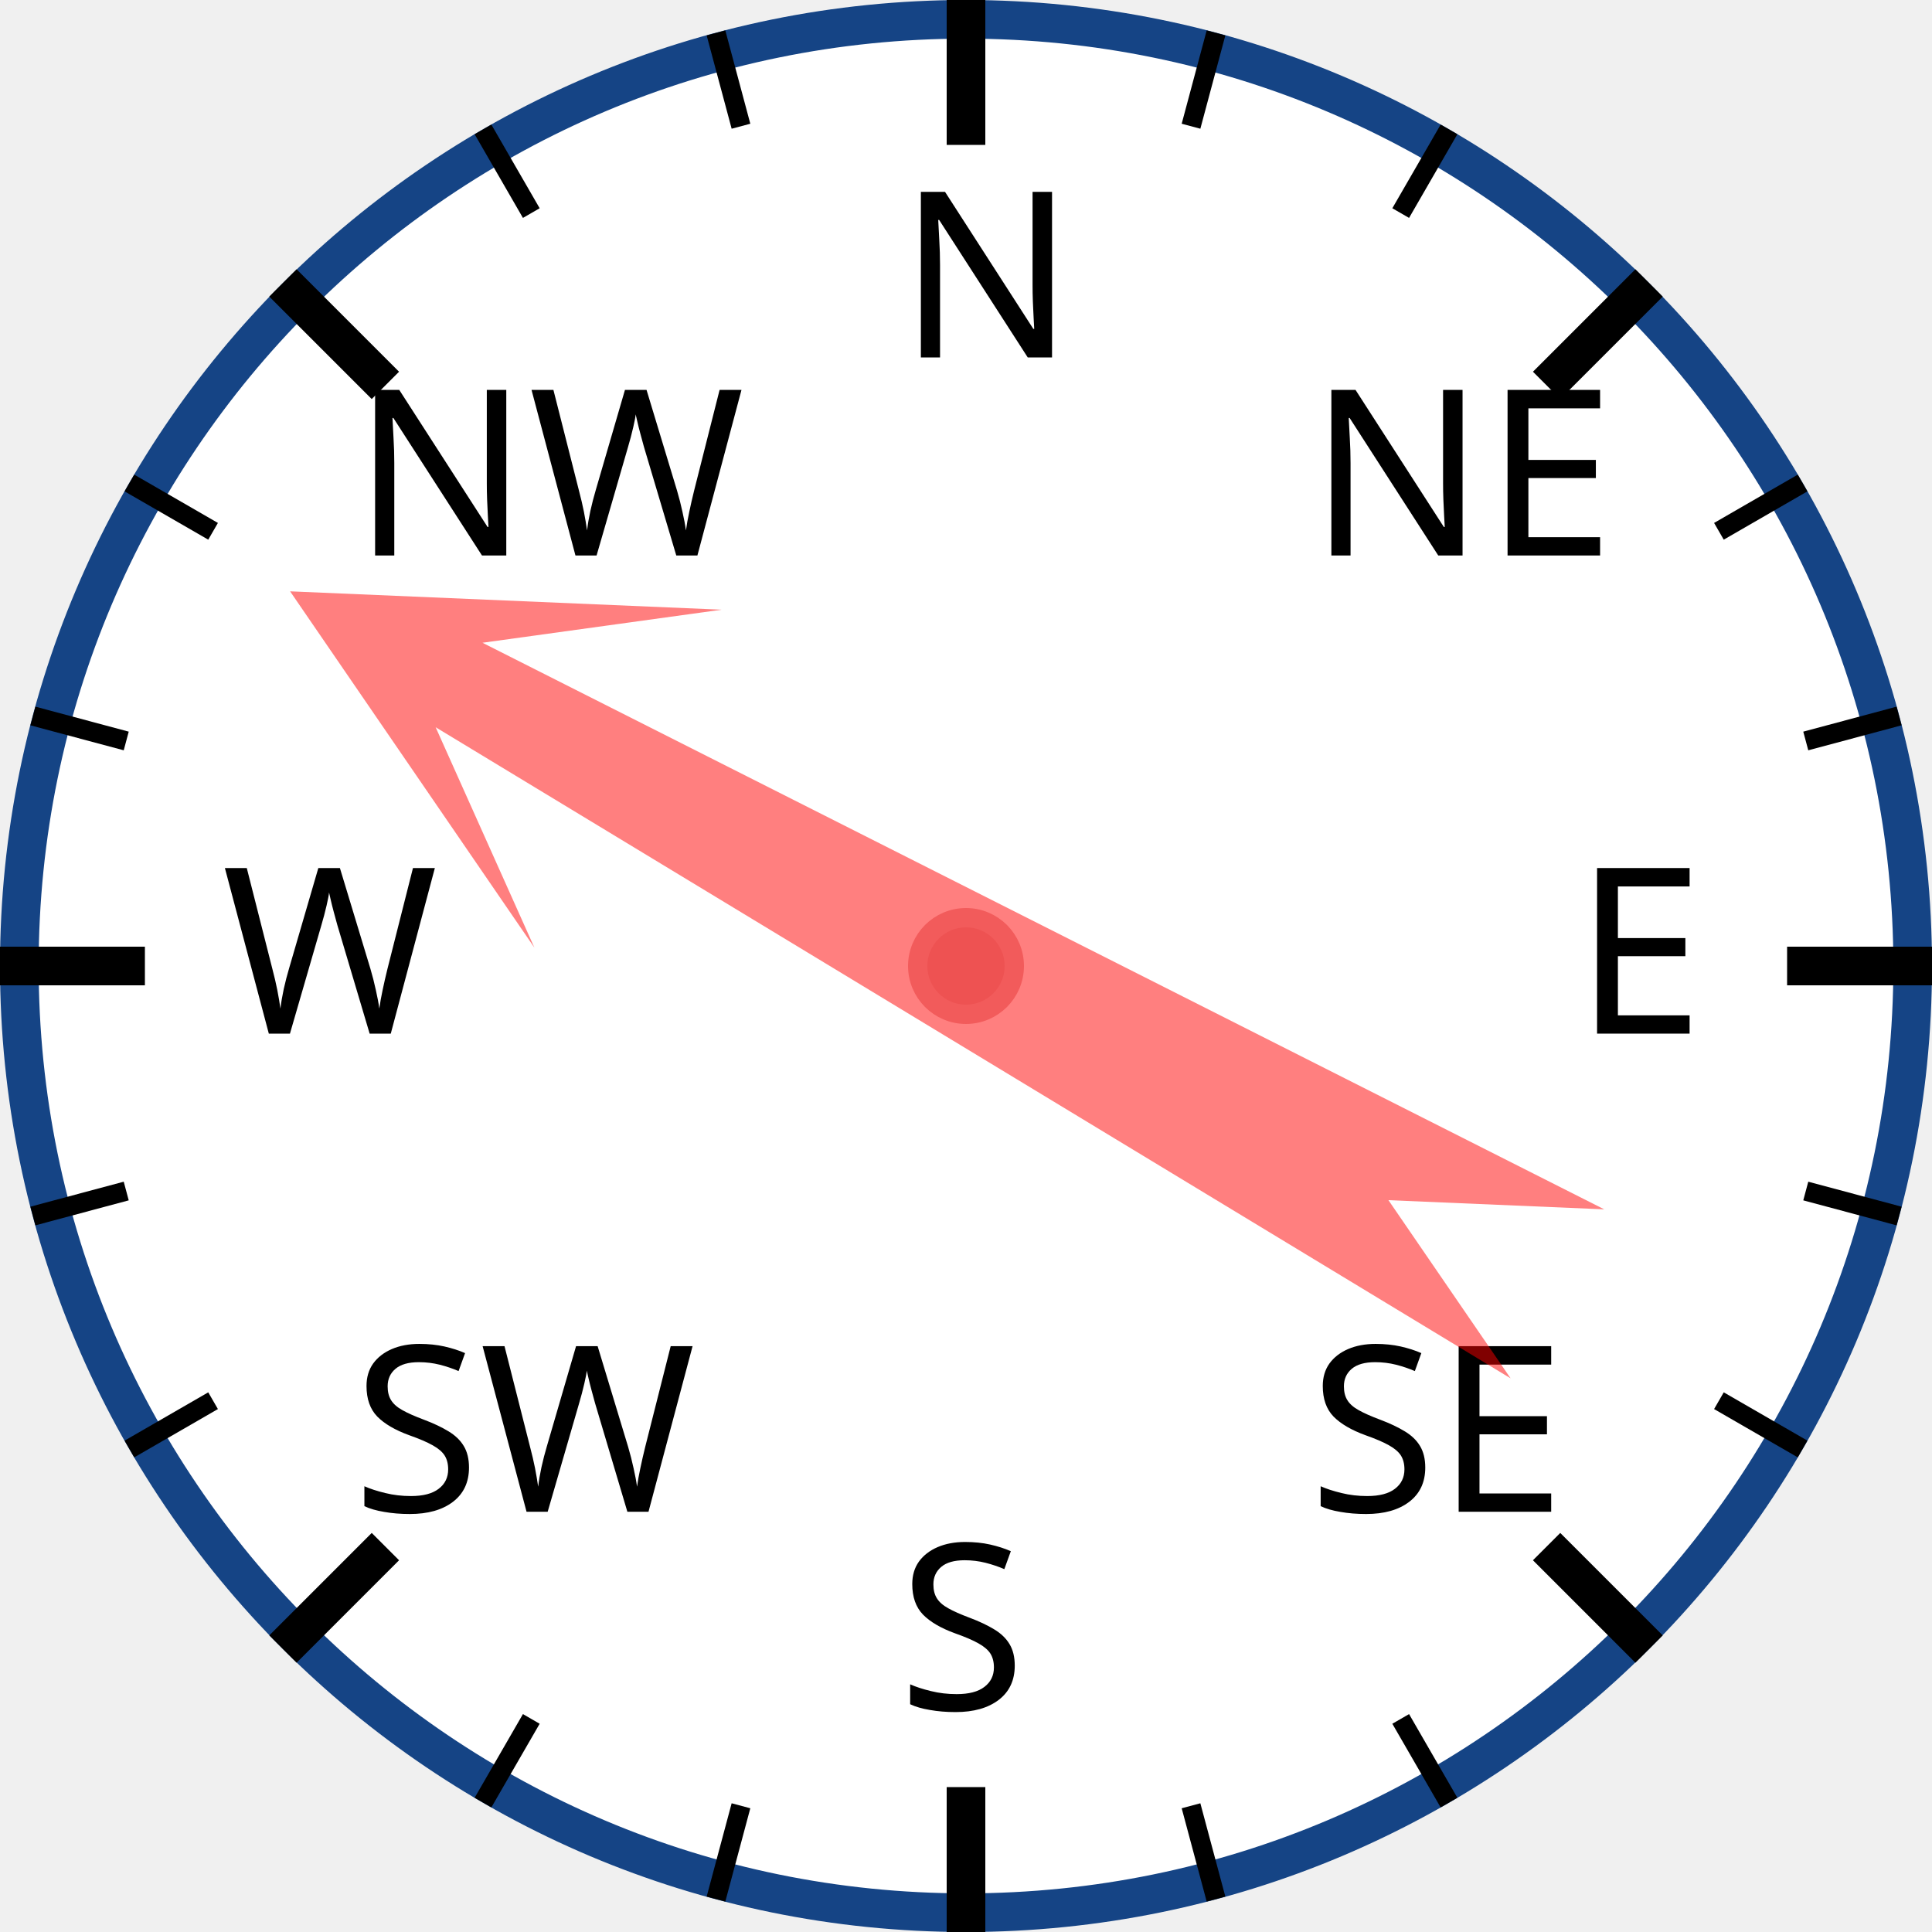
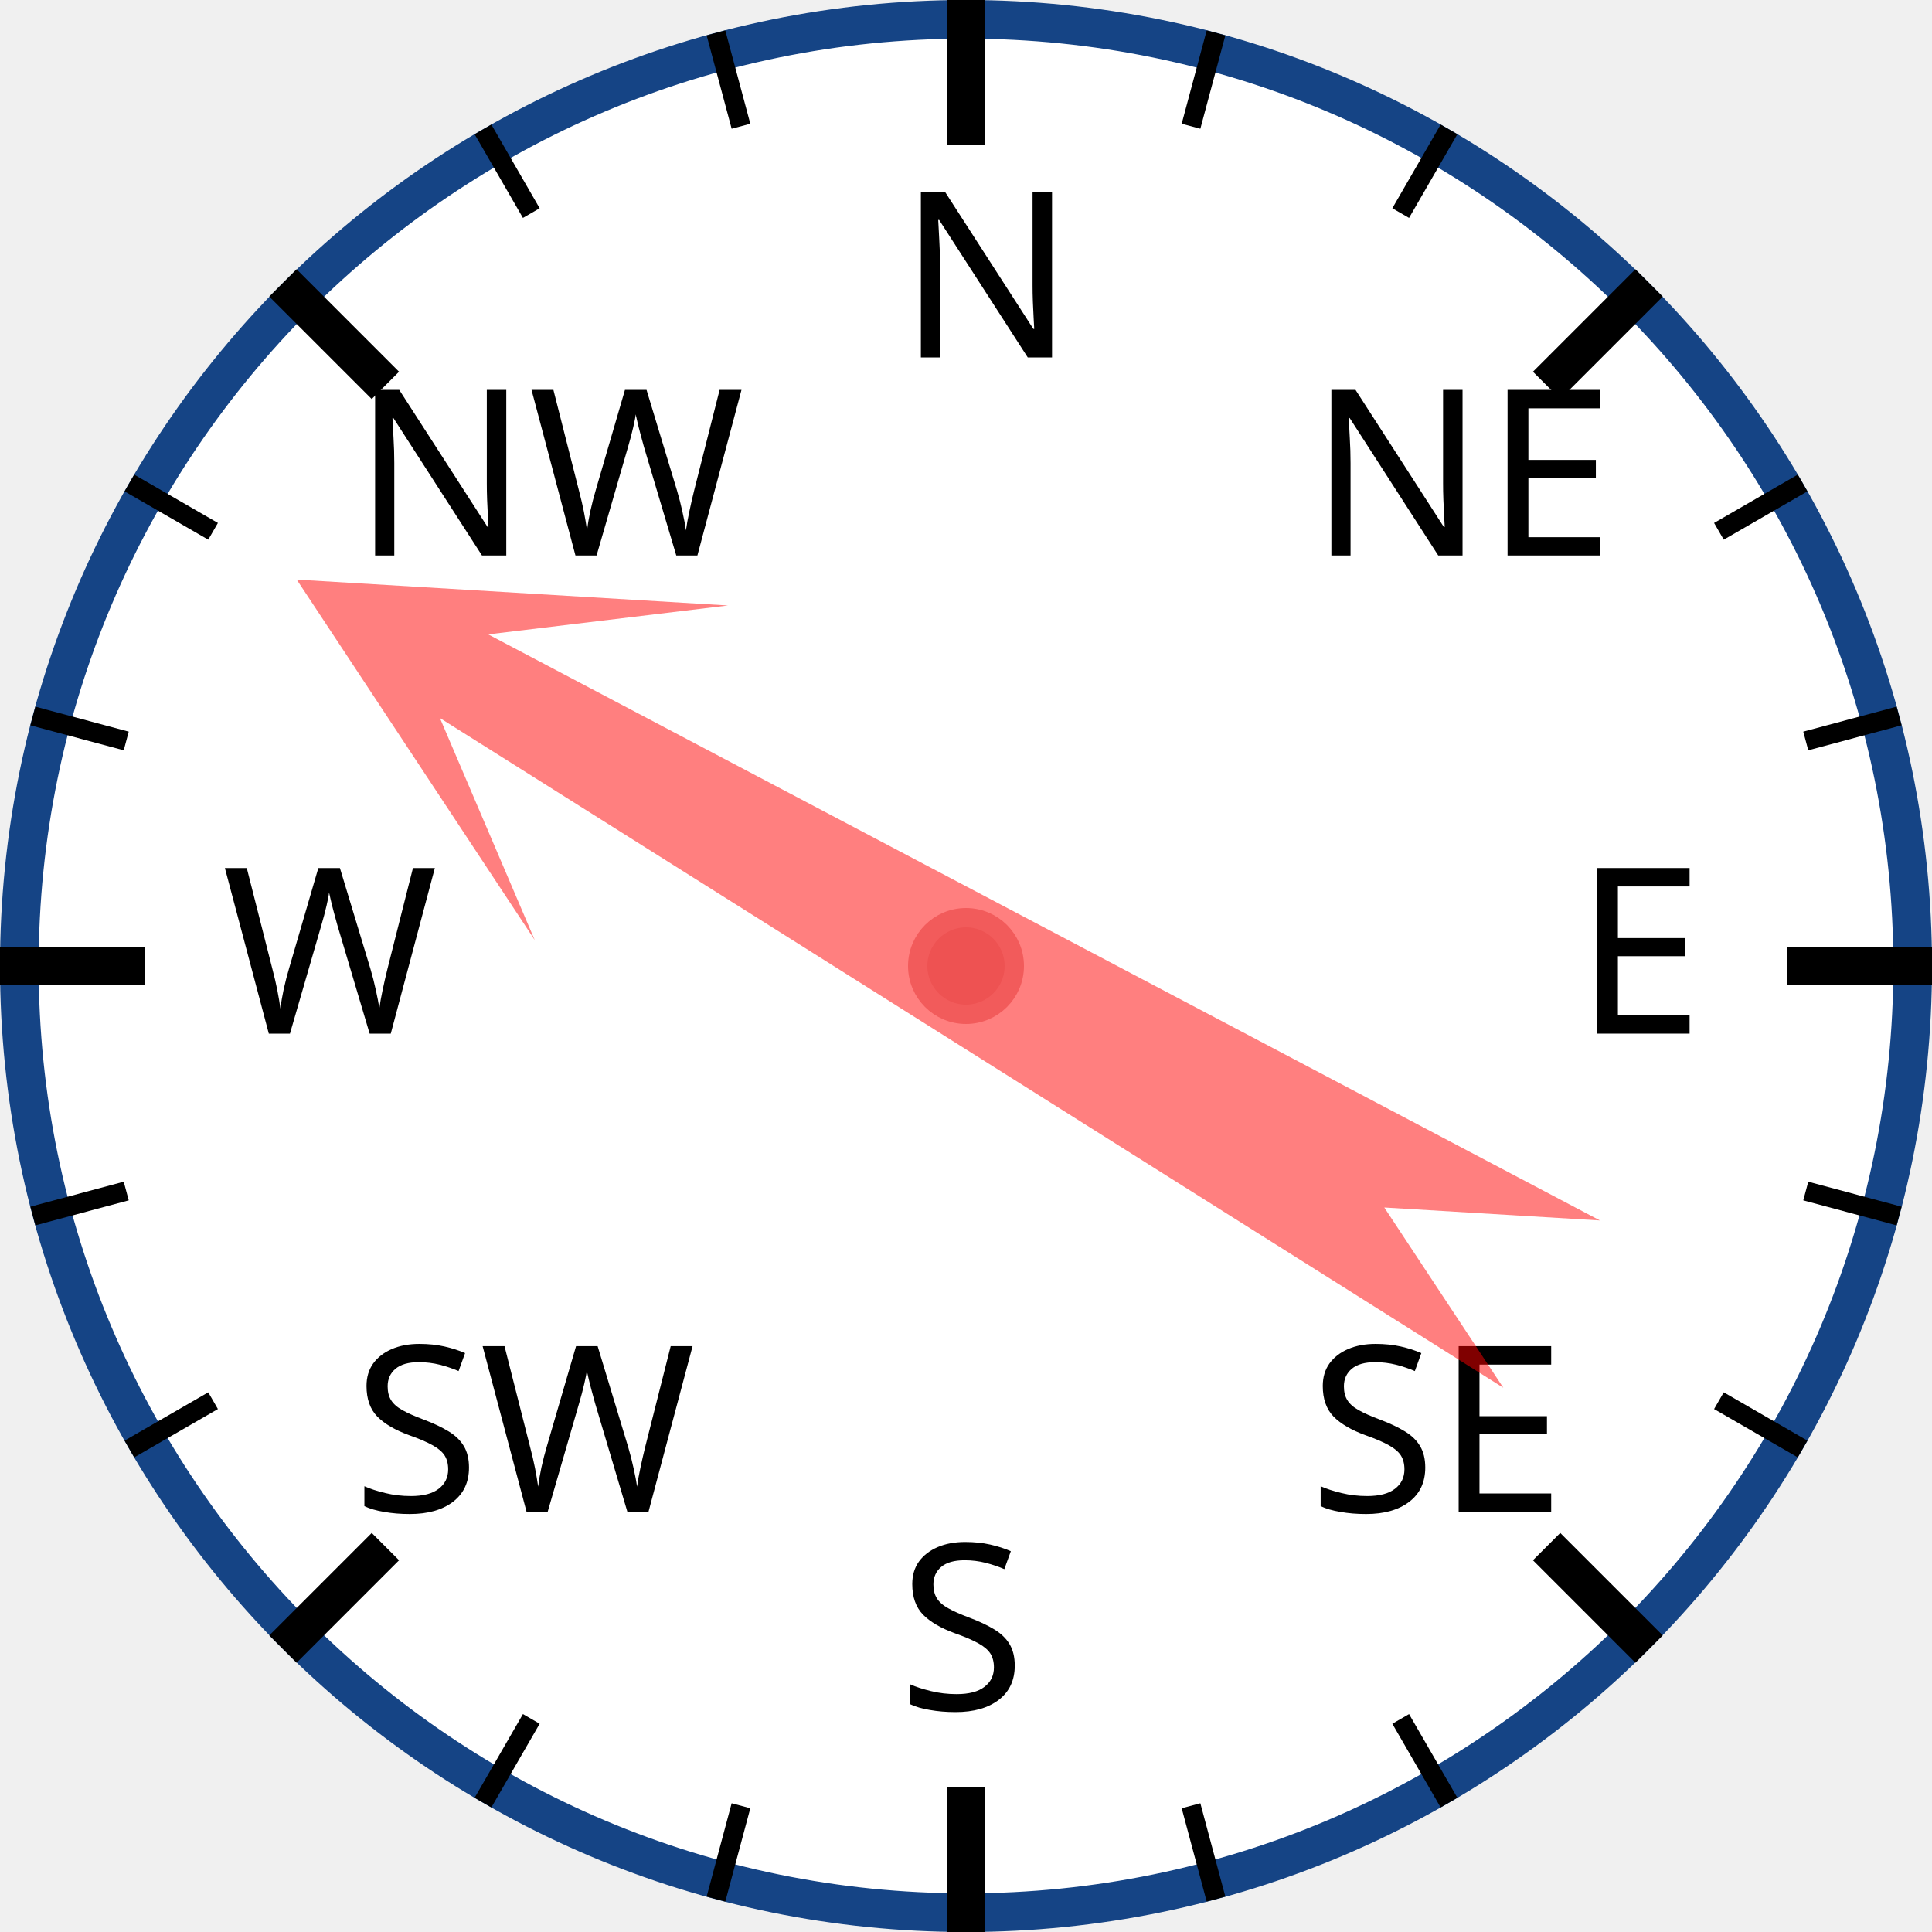
<svg xmlns="http://www.w3.org/2000/svg" width="120px" height="120px" viewBox="0 0 200 200">
  <circle cx="100" cy="100" r="98" style="fill: white; stroke: #154485; stroke-width: 4;" />
  <text x="93.0" y="37.0" style="font-family: sans-serif; font-size: 18pt;">N</text>
  <line x1="100.0" y1="0.0" x2="100.0" y2="15.0" style="stroke: black; stroke-width: 4;" />
  <line x1="74.118" y1="3.407" x2="76.706" y2="13.067" style="stroke: black; stroke-width: 2;" />
  <line x1="50" y1="13.397" x2="55" y2="22.058" style="stroke: black; stroke-width: 2;" />
  <text x="36.503" y="57.503" style="font-family: sans-serif; font-size: 18pt;">NW</text>
  <line x1="29.289" y1="29.289" x2="39.896" y2="39.896" style="stroke: black; stroke-width: 4;" />
  <line x1="13.397" y1="50" x2="22.058" y2="55" style="stroke: black; stroke-width: 2;" />
  <line x1="3.407" y1="74.118" x2="13.067" y2="76.706" style="stroke: black; stroke-width: 2;" />
  <text x="23.0" y="107.0" style="font-family: sans-serif; font-size: 18pt;">W</text>
  <line x1="0.0" y1="100.0" x2="15.0" y2="100.0" style="stroke: black; stroke-width: 4;" />
  <line x1="3.407" y1="125.882" x2="13.067" y2="123.294" style="stroke: black; stroke-width: 2;" />
  <line x1="13.397" y1="150" x2="22.058" y2="145" style="stroke: black; stroke-width: 2;" />
  <text x="36.503" y="156.497" style="font-family: sans-serif; font-size: 18pt;">SW</text>
  <line x1="29.289" y1="170.711" x2="39.896" y2="160.104" style="stroke: black; stroke-width: 4;" />
  <line x1="50" y1="186.603" x2="55" y2="177.942" style="stroke: black; stroke-width: 2;" />
  <line x1="74.118" y1="196.593" x2="76.706" y2="186.933" style="stroke: black; stroke-width: 2;" />
  <text x="93" y="177.0" style="font-family: sans-serif; font-size: 18pt;">S</text>
  <line x1="100" y1="200.0" x2="100" y2="185.0" style="stroke: black; stroke-width: 4;" />
  <line x1="125.882" y1="196.593" x2="123.294" y2="186.933" style="stroke: black; stroke-width: 2;" />
  <line x1="150.0" y1="186.603" x2="145.0" y2="177.942" style="stroke: black; stroke-width: 2;" />
  <text x="135.497" y="156.497" style="font-family: sans-serif; font-size: 18pt;">SE</text>
  <line x1="170.711" y1="170.711" x2="160.104" y2="160.104" style="stroke: black; stroke-width: 4;" />
  <line x1="186.603" y1="150" x2="177.942" y2="145" style="stroke: black; stroke-width: 2;" />
  <line x1="196.593" y1="125.882" x2="186.933" y2="123.294" style="stroke: black; stroke-width: 2;" />
  <text x="163.0" y="107" style="font-family: sans-serif; font-size: 18pt;">E</text>
  <line x1="200.0" y1="100" x2="185.0" y2="100" style="stroke: black; stroke-width: 4;" />
  <line x1="196.593" y1="74.118" x2="186.933" y2="76.706" style="stroke: black; stroke-width: 2;" />
  <line x1="186.603" y1="50" x2="177.942" y2="55" style="stroke: black; stroke-width: 2;" />
  <text x="135.497" y="57.503" style="font-family: sans-serif; font-size: 18pt;">NE</text>
  <line x1="170.711" y1="29.289" x2="160.104" y2="39.896" style="stroke: black; stroke-width: 4;" />
  <line x1="150" y1="13.397" x2="145" y2="22.058" style="stroke: black; stroke-width: 2;" />
  <line x1="125.882" y1="3.407" x2="123.294" y2="13.067" style="stroke: black; stroke-width: 2;" />
-   <polygon points="100 20 120 60 105 40 110 170 100 150 90 170 95 40 80 60" style="fill: red; fill-opacity: 0.5;" transform="rotate(299,100,100)" />
+   <polygon points="100 20 120 60 105 40 110 170 100 150 90 170 95 40 80 60" style="fill: red; fill-opacity: 0.5;" transform="rotate(300,100,100)" />
  <circle cx="100" cy="100" r="5" style="fill: #EE5252; stroke: #F25B5B; stroke-width: 2;" />
</svg>
